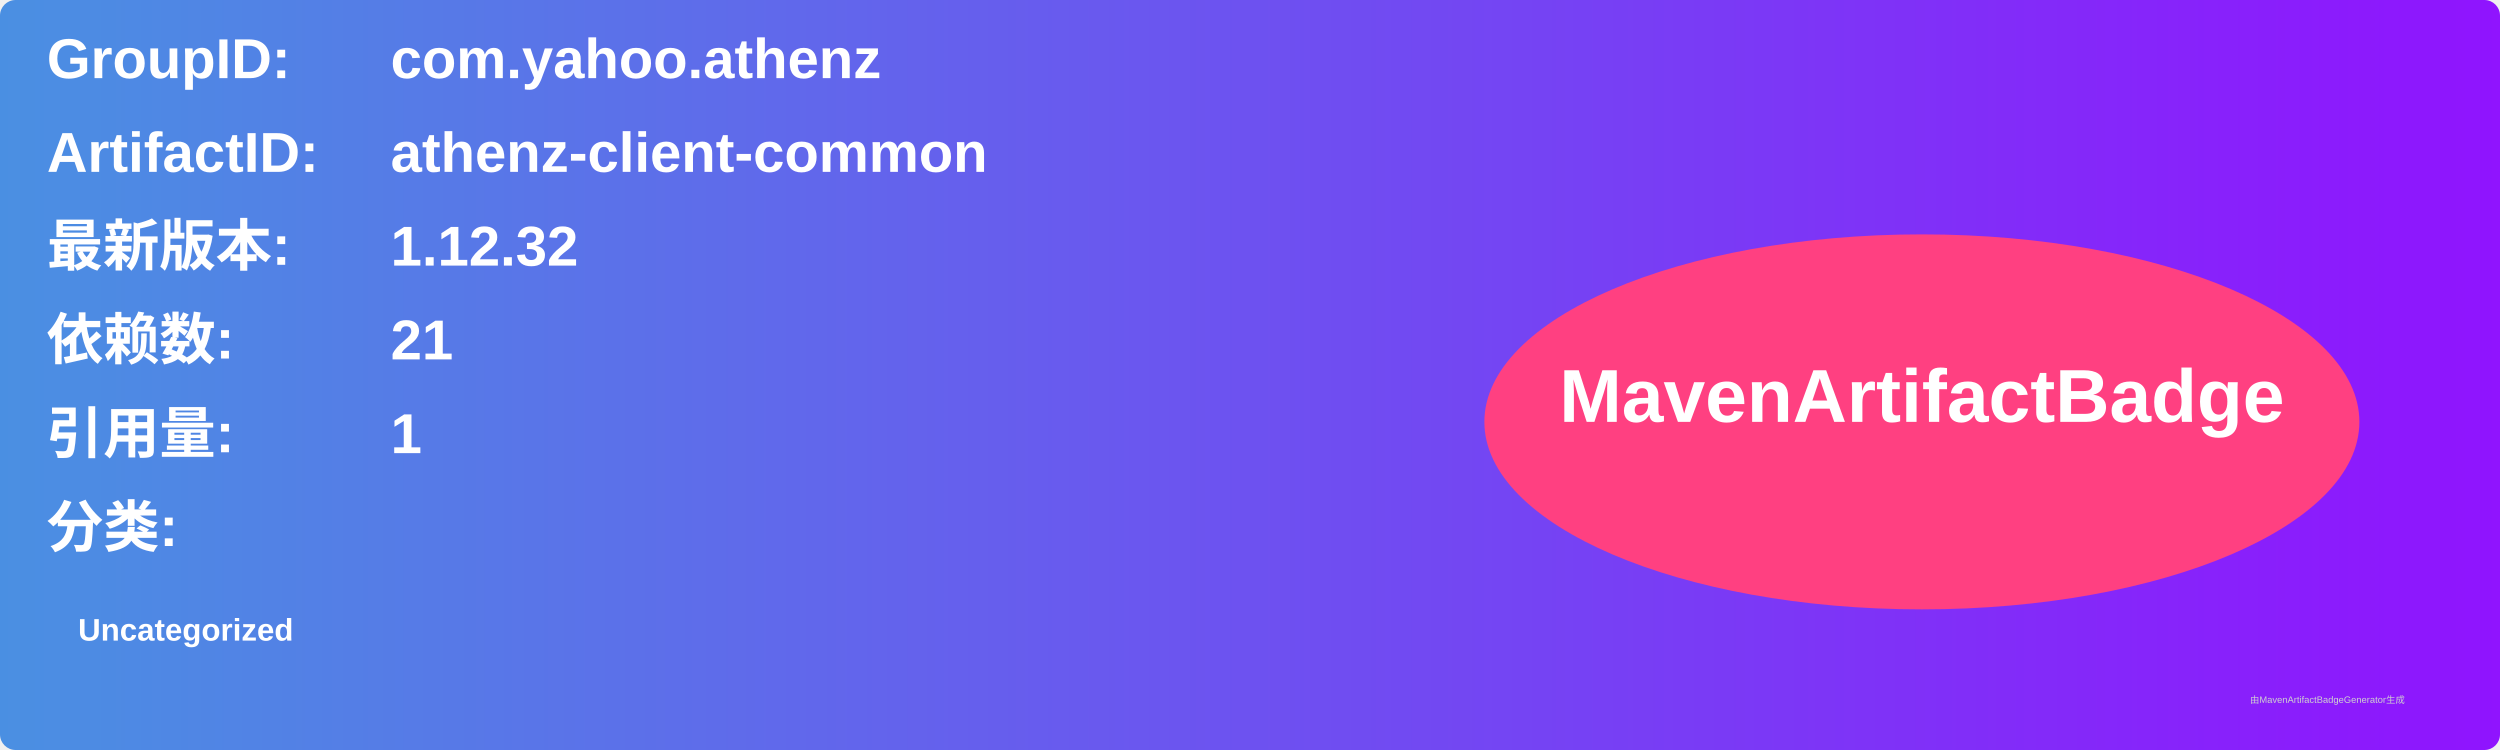
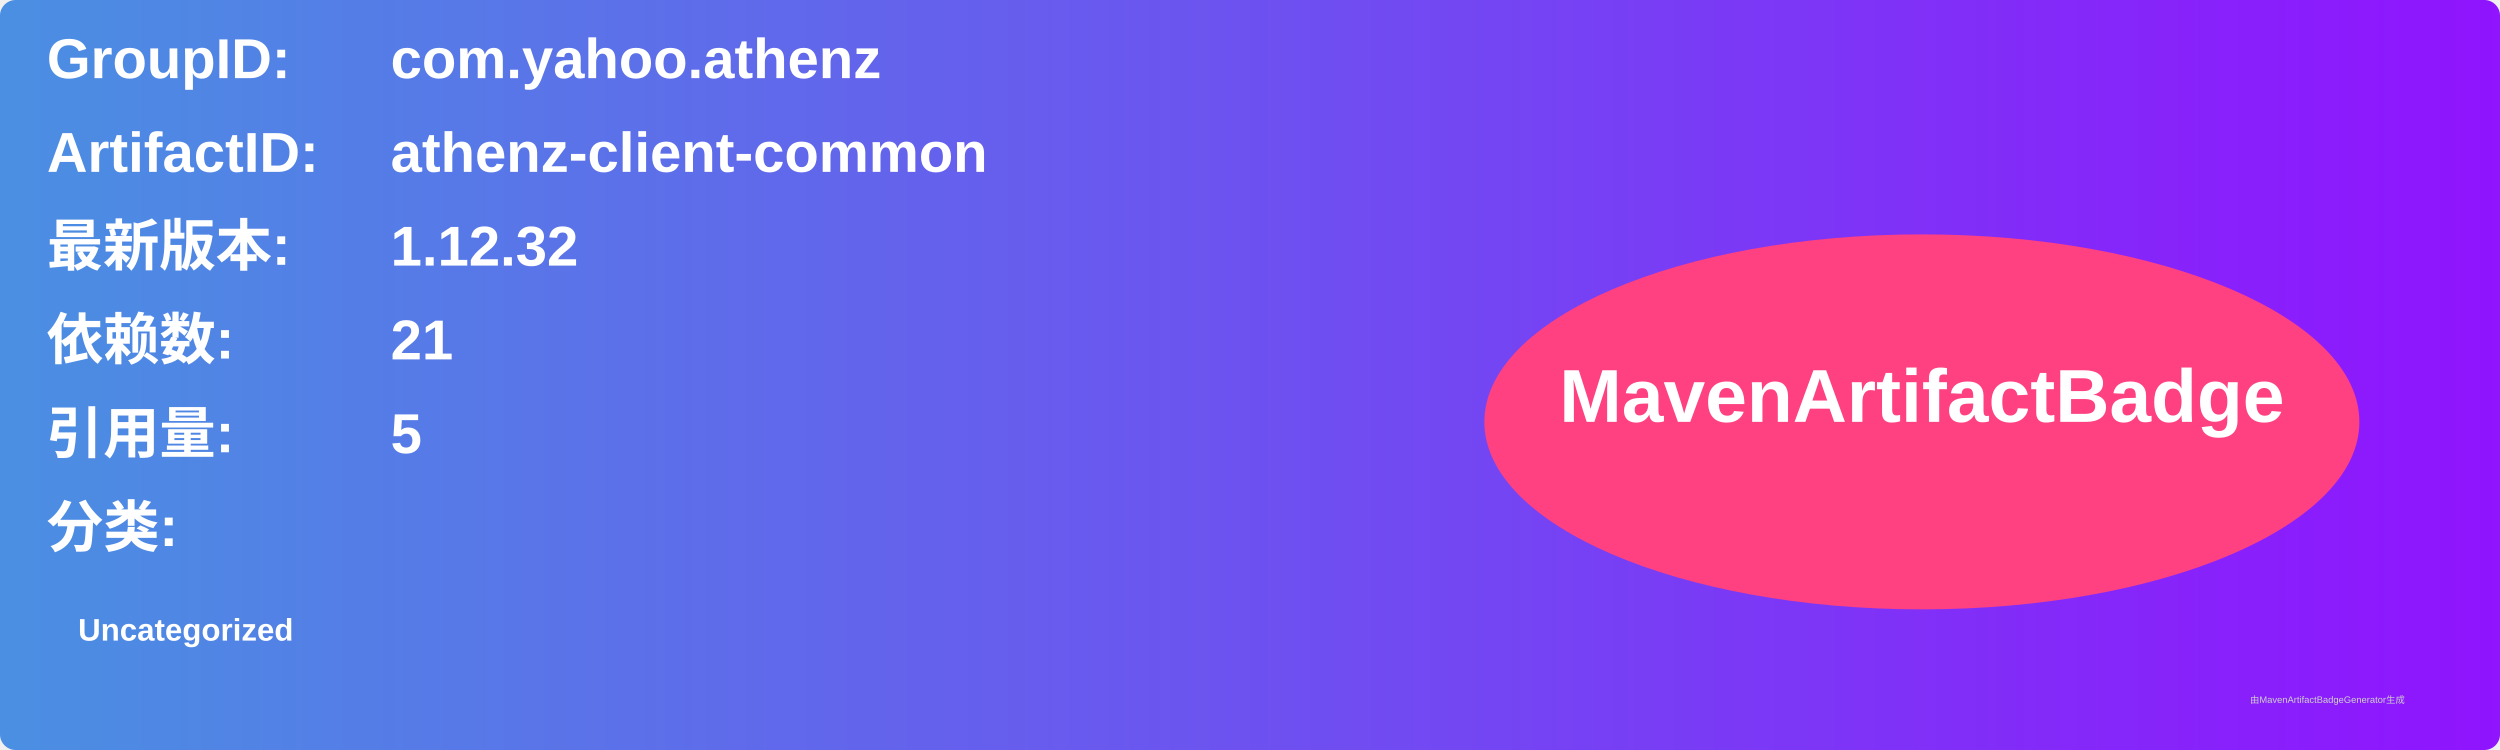
<svg xmlns="http://www.w3.org/2000/svg" width="800" height="240" viewBox="0 0 800 240">
  <linearGradient id="grad" x1="0%" y1="0%" x2="100%" y2="0%">
    <stop offset="0%" stop-color="#4a90e2" />
    <stop offset="100%" stop-color="#9013fe" />
  </linearGradient>
  <rect width="100%" height="100%" rx="5" ry="5" fill="url(#grad)" />
  <g transform="translate(15, 15)">
    <text x="0" y="10" font-family="Arial" font-size="18" fill="white" font-weight="bold" width="260">GroupID:</text>
    <text x="110" y="10" font-family="Arial" font-size="18" fill="white" font-weight="bold" width="460">com.yahoo.athenz</text>
    <text x="0" y="40" font-family="Arial" font-size="18" fill="white" font-weight="bold" width="260">ArtifactID:</text>
    <text x="110" y="40" font-family="Arial" font-size="18" fill="white" font-weight="bold" width="460">athenz-client-common</text>
    <text x="0" y="70" font-family="Arial" font-size="18" fill="white" font-weight="bold">最新版本:</text>
    <text x="110" y="70" font-family="Arial" font-size="18" fill="white" font-weight="bold">
      <tspan font-weight="bold">1.12.32</tspan>
    </text>
    <text x="0" y="100" font-family="Arial" font-size="18" fill="white" font-weight="bold">依赖数: </text>
    <text x="110" y="100" font-family="Arial" font-size="18" fill="white">
      <tspan font-weight="bold">21</tspan>
    </text>
    <text x="0" y="130" font-family="Arial" font-size="18" fill="white" font-weight="bold">引用量: </text>
    <text x="110" y="130" font-family="Arial" font-size="18" fill="white">
-       <tspan font-weight="bold">1</tspan>
+       <tspan font-weight="bold">5</tspan>
    </text>
    <text x="0" y="160" font-family="Arial" font-size="18" fill="white" font-weight="bold">分类:</text>
    <text x="10" y="190" font-family="Arial" font-size="10" fill="white">
      <tspan font-weight="bold">Uncategorized</tspan>
    </text>
    <ellipse cx="600" cy="120" rx="140" ry="60" fill="#ff4081" />
    <text x="600" y="120" text-anchor="middle" font-family="Arial" font-size="24" fill="white" font-weight="bold">MavenArtifactBadge</text>
  </g>
  <text x="720" y="225" font-family="Arial" font-size="3" fill="#d0d0d0">由MavenArtifactBadgeGenerator生成</text>
</svg>
